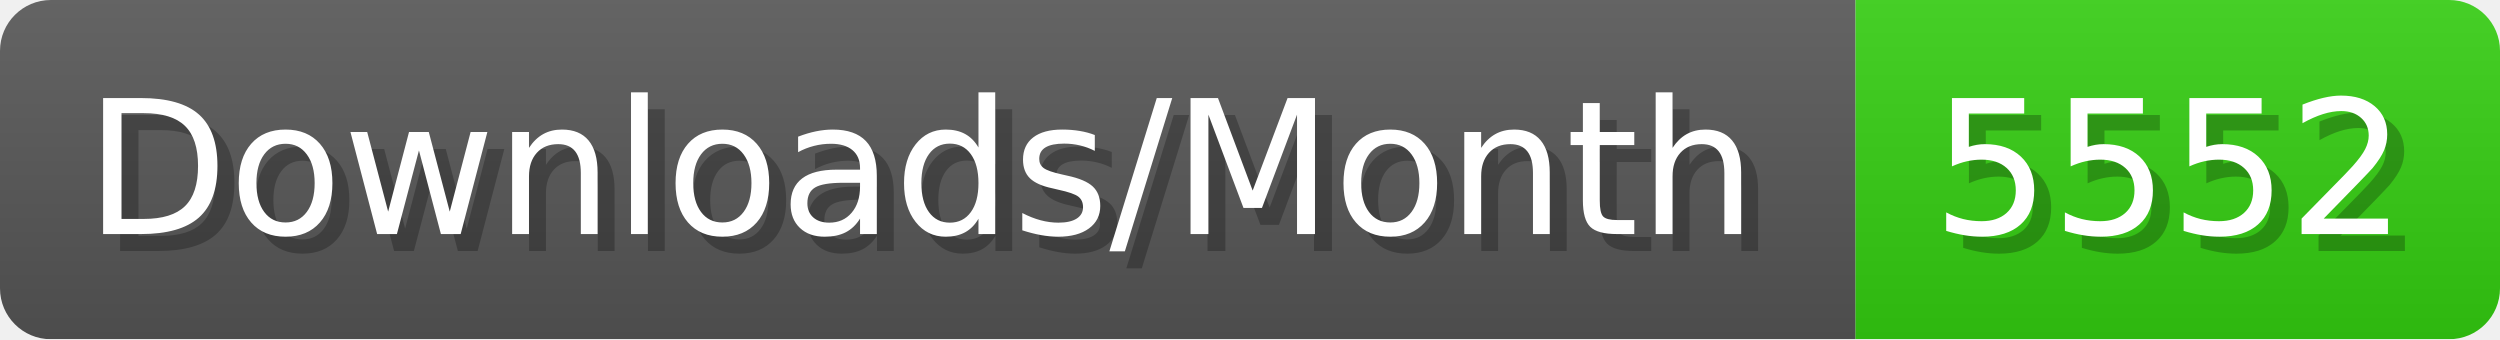
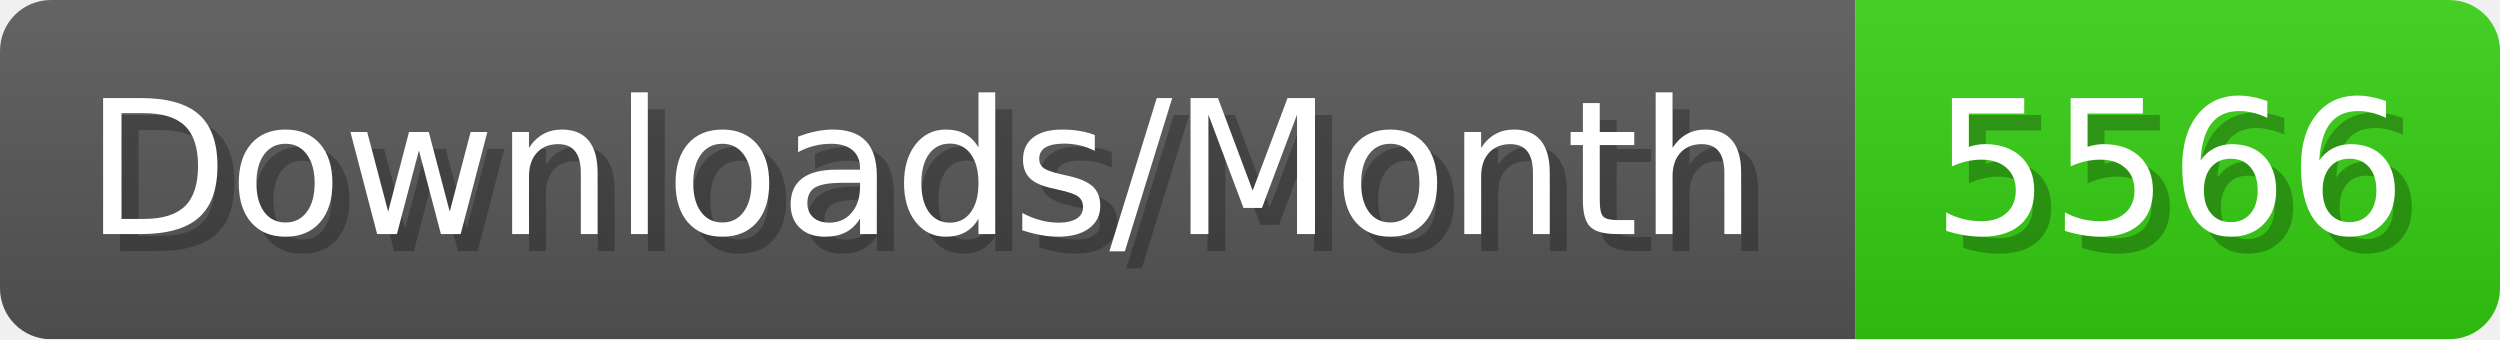
- <svg xmlns="http://www.w3.org/2000/svg" width="147.4" height="20" viewBox="0 0 1474 200" role="img" aria-label="Downloads/Month: 5552">
+ <svg xmlns="http://www.w3.org/2000/svg" width="147.4" height="20" viewBox="0 0 1474 200" role="img" aria-label="Downloads/Month: 5566">
  <linearGradient id="YlXUI" x2="0" y2="100%">
    <stop offset="0" stop-opacity=".1" stop-color="#EEE" />
    <stop offset="1" stop-opacity=".1" />
  </linearGradient>
  <mask id="JHhop">
    <rect width="1474" height="200" rx="30" fill="#FFF" />
  </mask>
  <g mask="url(#JHhop)">
    <rect width="1094" height="200" fill="#555" />
    <rect width="380" height="200" fill="#3C1" x="1094" />
    <rect width="1474" height="200" fill="url(#YlXUI)" />
  </g>
  <g aria-hidden="true" fill="#fff" text-anchor="start" font-family="Verdana,DejaVu Sans,sans-serif" font-size="110">
    <text x="60" y="148" textLength="994" fill="#000" opacity="0.25">Downloads/Month</text>
    <text x="50" y="138" textLength="994">Downloads/Month</text>
-     <text x="1149" y="148" textLength="280" fill="#000" opacity="0.25">5552</text>
-     <text x="1139" y="138" textLength="280">5552</text>
+     <text x="1149" y="148" textLength="280" fill="#000" opacity="0.25">5566</text>
+     <text x="1139" y="138" textLength="280">5566</text>
  </g>
</svg>
